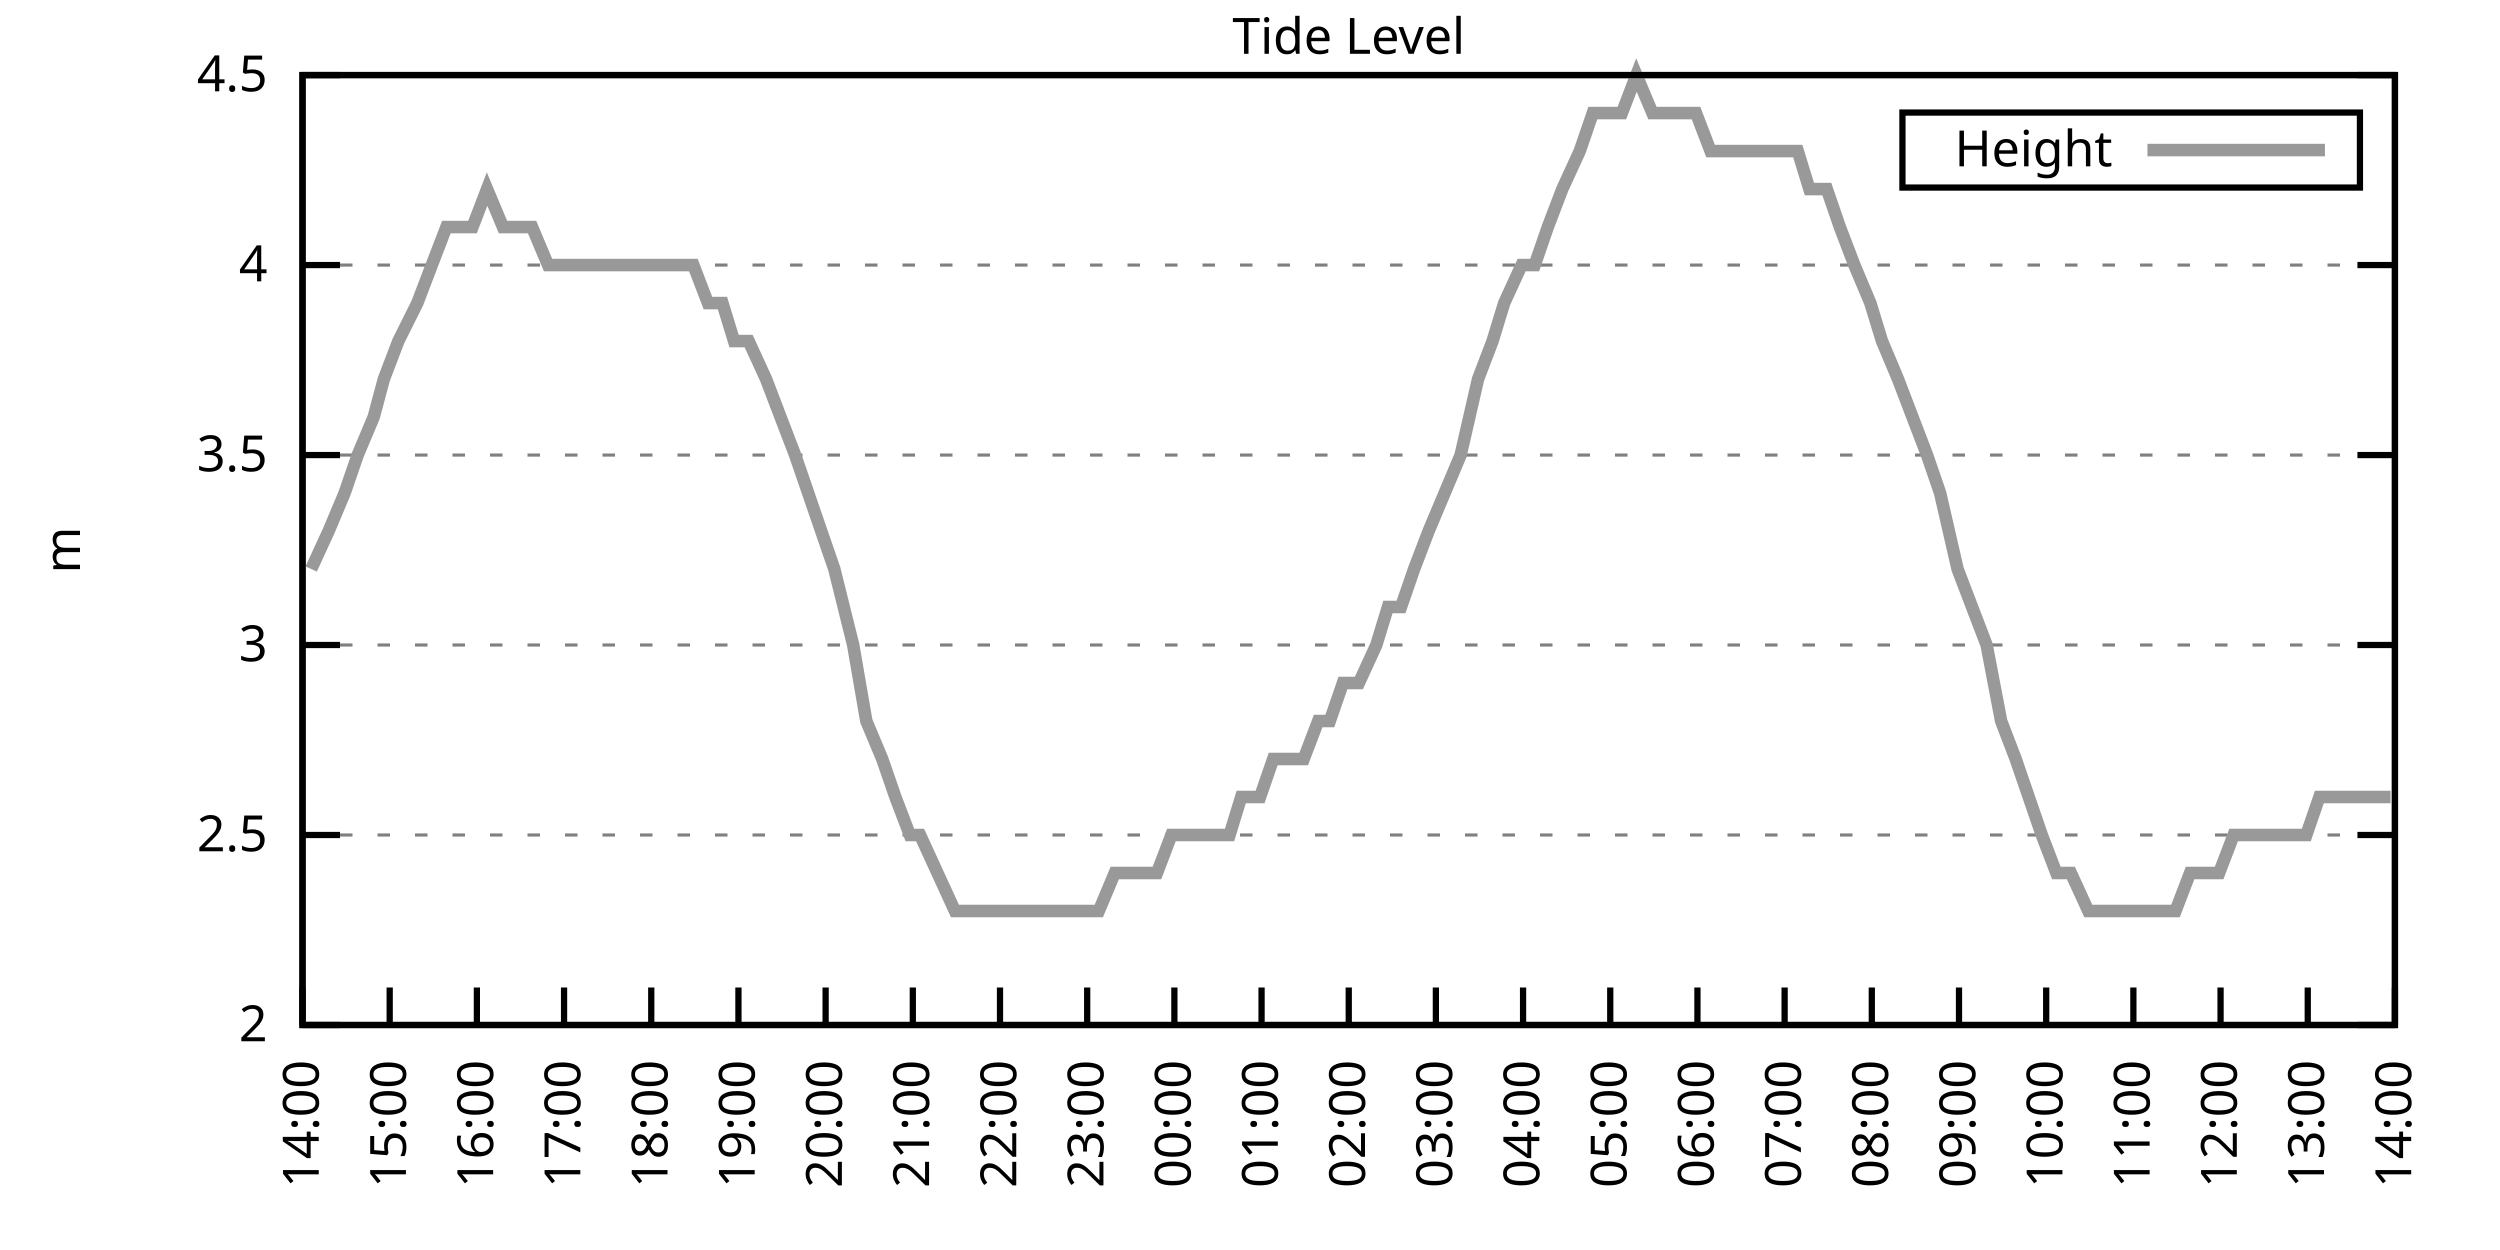
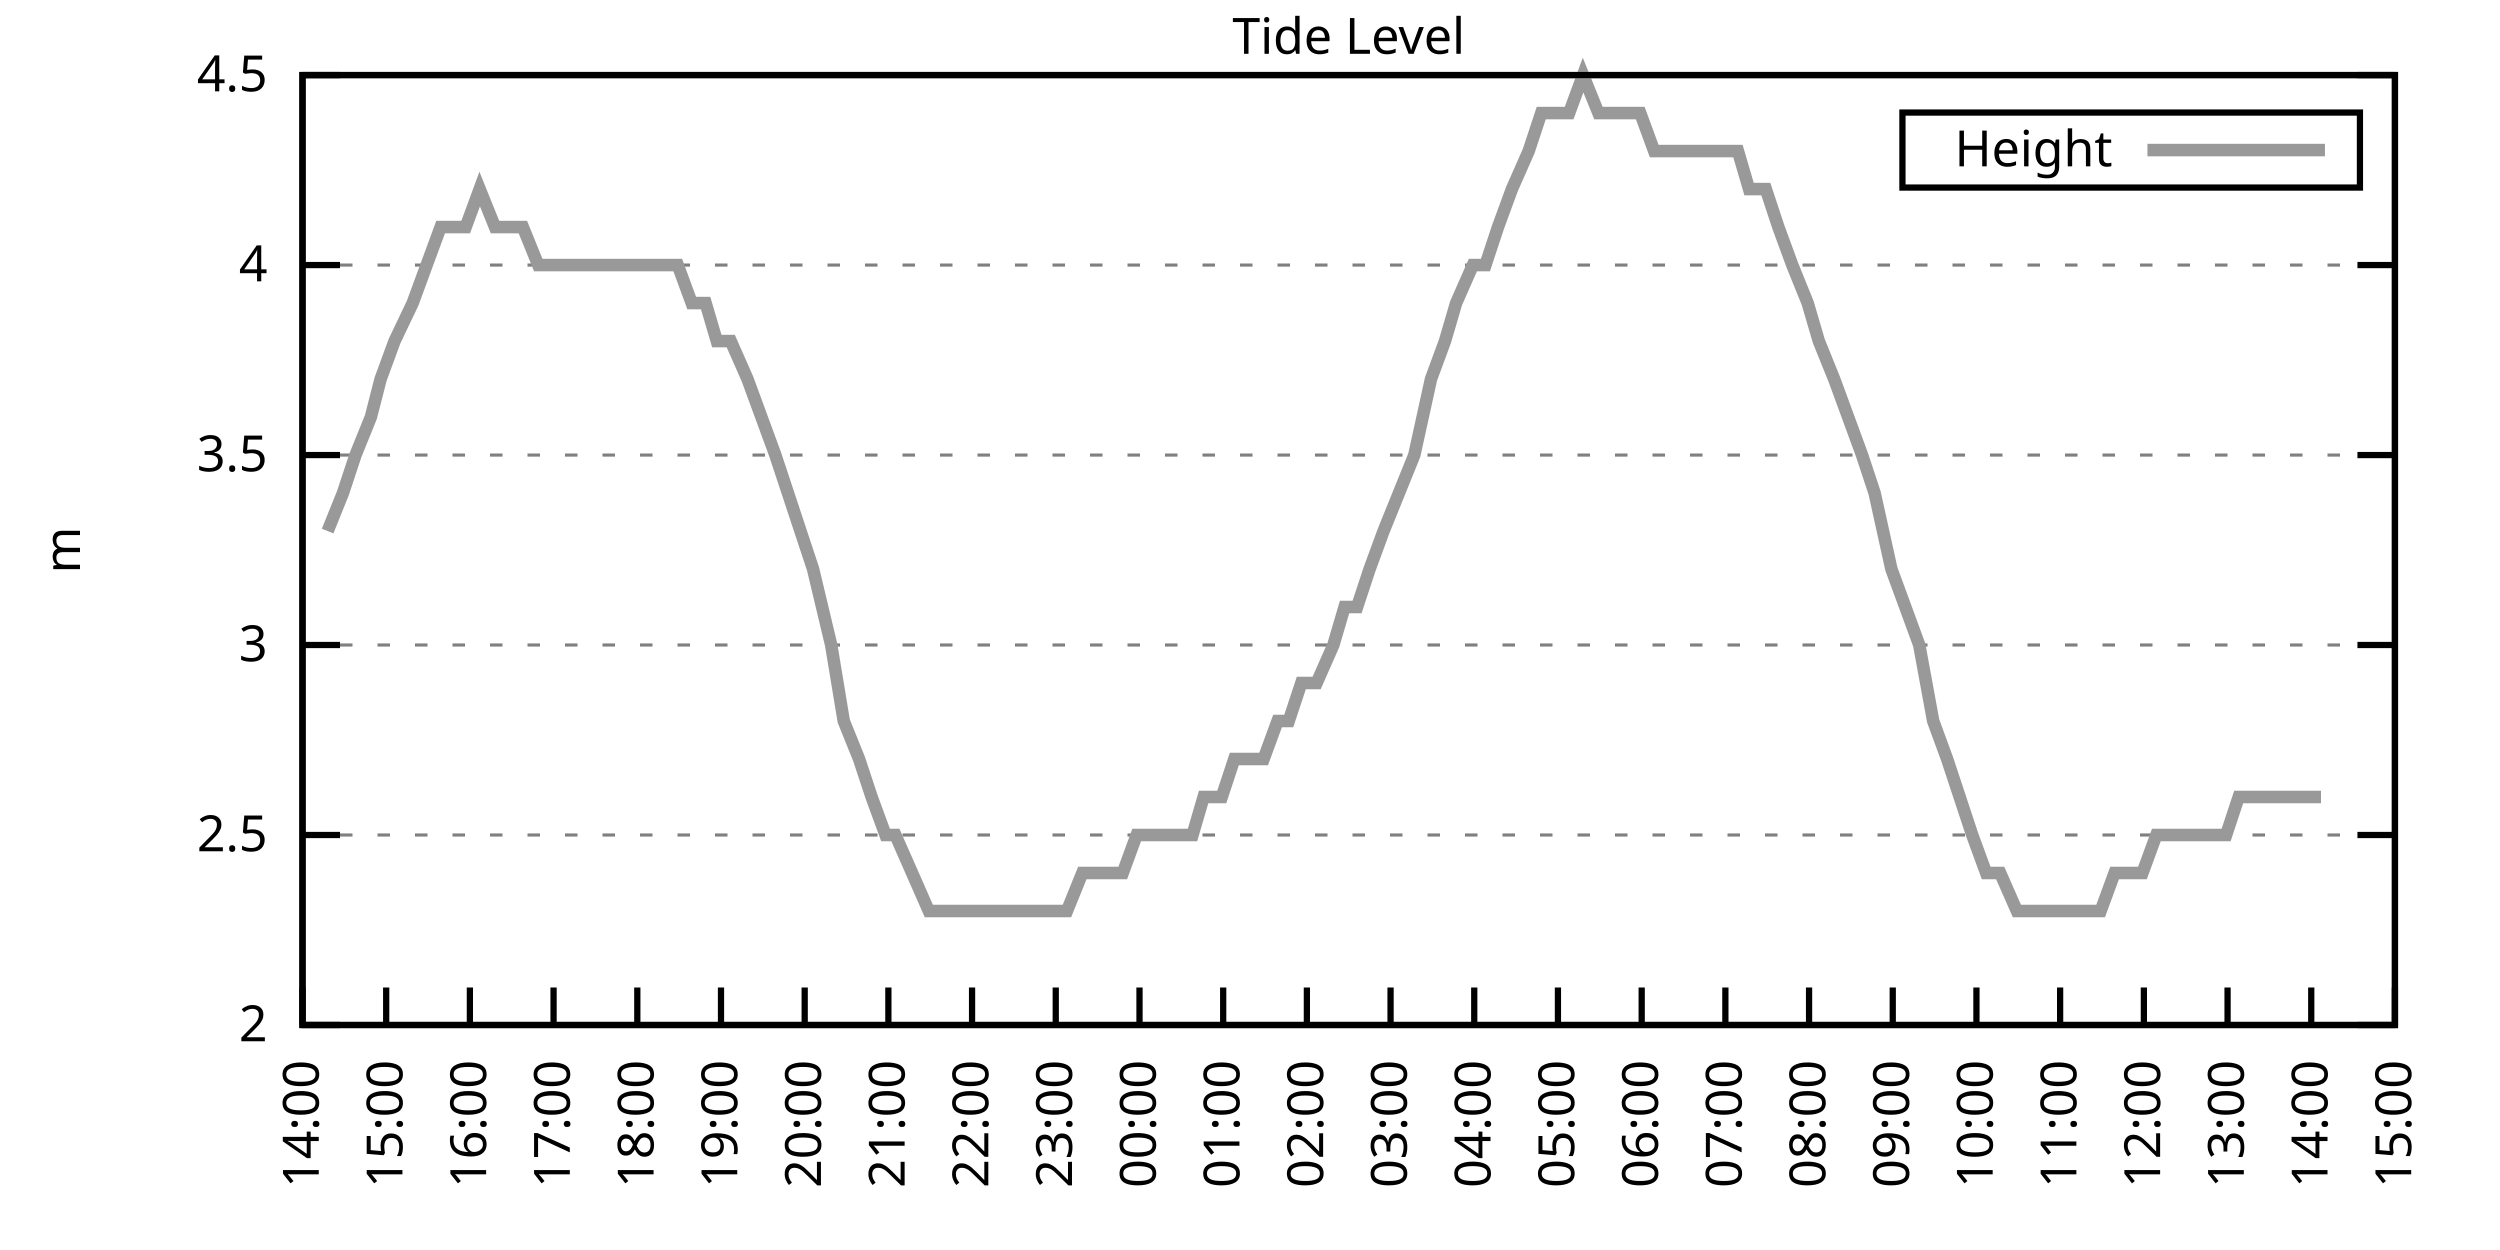
<svg xmlns="http://www.w3.org/2000/svg" xmlns:xlink="http://www.w3.org/1999/xlink" width="400" height="200" viewBox="0 0 400 200">
  <g id="gnuplot_canvas">
    <rect x="0" y="0" width="400" height="200" fill="none" />
    <defs>
      <circle id="gpDot" r="0.5" stroke-width="0.5" stroke="currentColor" />
      <path id="gpPt0" stroke-width="0.333" stroke="currentColor" d="M-1,0 h2 M0,-1 v2" />
      <path id="gpPt1" stroke-width="0.333" stroke="currentColor" d="M-1,-1 L1,1 M1,-1 L-1,1" />
      <path id="gpPt2" stroke-width="0.333" stroke="currentColor" d="M-1,0 L1,0 M0,-1 L0,1 M-1,-1 L1,1 M-1,1 L1,-1" />
      <rect id="gpPt3" stroke-width="0.333" stroke="currentColor" x="-1" y="-1" width="2" height="2" />
      <rect id="gpPt4" stroke-width="0.333" stroke="currentColor" fill="currentColor" x="-1" y="-1" width="2" height="2" />
      <circle id="gpPt5" stroke-width="0.333" stroke="currentColor" cx="0" cy="0" r="1" />
      <use xlink:href="#gpPt5" id="gpPt6" fill="currentColor" stroke="none" />
      <path id="gpPt7" stroke-width="0.333" stroke="currentColor" d="M0,-1.33 L-1.33,0.67 L1.33,0.67 z" />
      <use xlink:href="#gpPt7" id="gpPt8" fill="currentColor" stroke="none" />
      <use xlink:href="#gpPt7" id="gpPt9" stroke="currentColor" transform="rotate(180)" />
      <use xlink:href="#gpPt9" id="gpPt10" fill="currentColor" stroke="none" />
      <use xlink:href="#gpPt3" id="gpPt11" stroke="currentColor" transform="rotate(45)" />
      <use xlink:href="#gpPt11" id="gpPt12" fill="currentColor" stroke="none" />
      <path id="gpPt13" stroke-width="0.333" stroke="currentColor" d="M0,1.330 L1.265,0.411 L0.782,-1.067 L-0.782,-1.076 L-1.265,0.411 z" />
      <use xlink:href="#gpPt13" id="gpPt14" fill="currentColor" stroke="none" />
      <filter id="textbox" filterUnits="objectBoundingBox" x="0" y="0" height="1" width="1">
        <feFlood flood-color="white" flood-opacity="1" result="bgnd" />
        <feComposite in="SourceGraphic" in2="bgnd" operator="atop" />
      </filter>
      <filter id="greybox" filterUnits="objectBoundingBox" x="0" y="0" height="1" width="1">
        <feFlood flood-color="lightgrey" flood-opacity="1" result="grey" />
        <feComposite in="SourceGraphic" in2="grey" operator="atop" />
      </filter>
    </defs>
    <g fill="none" color="white" stroke="currentColor" stroke-width="1.00" stroke-linecap="butt" stroke-linejoin="miter">
</g>
    <g fill="none" color="black" stroke="currentColor" stroke-width="1.00" stroke-linecap="butt" stroke-linejoin="miter">
      <g stroke="none" shape-rendering="crispEdges">
        <polygon fill="rgb(255, 255, 255)" points="48.40,164.00 383.18,164.00 383.18,12.02 48.40,12.02 " />
      </g>
    </g>
    <g fill="none" color="black" stroke="currentColor" stroke-width="1.00" stroke-linecap="butt" stroke-linejoin="miter">
</g>
    <g fill="none" color="black" stroke="black" stroke-width="0.50" stroke-linecap="butt" stroke-linejoin="miter">
</g>
    <g fill="none" color="gray" stroke="currentColor" stroke-width="0.50" stroke-linecap="butt" stroke-linejoin="miter">
      <path stroke="gray" stroke-dasharray="2,4" class="gridline" d="M48.40,164.00 L383.19,164.00  " />
    </g>
    <g fill="none" color="gray" stroke="gray" stroke-width="1.00" stroke-linecap="butt" stroke-linejoin="miter">
</g>
    <g fill="none" color="black" stroke="currentColor" stroke-width="1.00" stroke-linecap="butt" stroke-linejoin="miter">
      <path stroke="black" d="M48.40,164.00 L54.40,164.00 M383.19,164.00 L377.19,164.00  " />
      <g transform="translate(42.80,166.60)" stroke="none" fill="black" font-family="Sans" font-size="8.00" text-anchor="end">
        <text>
          <tspan font-family="Sans"> 2</tspan>
        </text>
      </g>
    </g>
    <g fill="none" color="black" stroke="currentColor" stroke-width="1.00" stroke-linecap="butt" stroke-linejoin="miter">
</g>
    <g fill="none" color="black" stroke="black" stroke-width="0.50" stroke-linecap="butt" stroke-linejoin="miter">
</g>
    <g fill="none" color="gray" stroke="currentColor" stroke-width="0.50" stroke-linecap="butt" stroke-linejoin="miter">
      <path stroke="gray" stroke-dasharray="2,4" class="gridline" d="M48.40,133.60 L383.19,133.60  " />
    </g>
    <g fill="none" color="gray" stroke="gray" stroke-width="1.00" stroke-linecap="butt" stroke-linejoin="miter">
</g>
    <g fill="none" color="black" stroke="currentColor" stroke-width="1.00" stroke-linecap="butt" stroke-linejoin="miter">
      <path stroke="black" d="M48.40,133.60 L54.40,133.60 M383.19,133.60 L377.19,133.60  " />
      <g transform="translate(42.80,136.20)" stroke="none" fill="black" font-family="Sans" font-size="8.00" text-anchor="end">
        <text>
          <tspan font-family="Sans"> 2.5</tspan>
        </text>
      </g>
    </g>
    <g fill="none" color="black" stroke="currentColor" stroke-width="1.00" stroke-linecap="butt" stroke-linejoin="miter">
</g>
    <g fill="none" color="black" stroke="black" stroke-width="0.50" stroke-linecap="butt" stroke-linejoin="miter">
</g>
    <g fill="none" color="gray" stroke="currentColor" stroke-width="0.50" stroke-linecap="butt" stroke-linejoin="miter">
      <path stroke="gray" stroke-dasharray="2,4" class="gridline" d="M48.40,103.20 L383.19,103.20  " />
    </g>
    <g fill="none" color="gray" stroke="gray" stroke-width="1.00" stroke-linecap="butt" stroke-linejoin="miter">
</g>
    <g fill="none" color="black" stroke="currentColor" stroke-width="1.00" stroke-linecap="butt" stroke-linejoin="miter">
      <path stroke="black" d="M48.40,103.20 L54.40,103.20 M383.19,103.20 L377.19,103.20  " />
      <g transform="translate(42.80,105.80)" stroke="none" fill="black" font-family="Sans" font-size="8.00" text-anchor="end">
        <text>
          <tspan font-family="Sans"> 3</tspan>
        </text>
      </g>
    </g>
    <g fill="none" color="black" stroke="currentColor" stroke-width="1.00" stroke-linecap="butt" stroke-linejoin="miter">
</g>
    <g fill="none" color="black" stroke="black" stroke-width="0.50" stroke-linecap="butt" stroke-linejoin="miter">
</g>
    <g fill="none" color="gray" stroke="currentColor" stroke-width="0.50" stroke-linecap="butt" stroke-linejoin="miter">
      <path stroke="gray" stroke-dasharray="2,4" class="gridline" d="M48.40,72.81 L383.19,72.81  " />
    </g>
    <g fill="none" color="gray" stroke="gray" stroke-width="1.00" stroke-linecap="butt" stroke-linejoin="miter">
</g>
    <g fill="none" color="black" stroke="currentColor" stroke-width="1.00" stroke-linecap="butt" stroke-linejoin="miter">
      <path stroke="black" d="M48.40,72.81 L54.40,72.81 M383.19,72.81 L377.19,72.81  " />
      <g transform="translate(42.80,75.41)" stroke="none" fill="black" font-family="Sans" font-size="8.00" text-anchor="end">
        <text>
          <tspan font-family="Sans"> 3.5</tspan>
        </text>
      </g>
    </g>
    <g fill="none" color="black" stroke="currentColor" stroke-width="1.00" stroke-linecap="butt" stroke-linejoin="miter">
</g>
    <g fill="none" color="black" stroke="black" stroke-width="0.50" stroke-linecap="butt" stroke-linejoin="miter">
</g>
    <g fill="none" color="gray" stroke="currentColor" stroke-width="0.50" stroke-linecap="butt" stroke-linejoin="miter">
      <path stroke="gray" stroke-dasharray="2,4" class="gridline" d="M48.40,42.41 L383.19,42.41  " />
    </g>
    <g fill="none" color="gray" stroke="gray" stroke-width="1.00" stroke-linecap="butt" stroke-linejoin="miter">
</g>
    <g fill="none" color="black" stroke="currentColor" stroke-width="1.00" stroke-linecap="butt" stroke-linejoin="miter">
      <path stroke="black" d="M48.40,42.41 L54.40,42.41 M383.19,42.41 L377.19,42.41  " />
      <g transform="translate(42.80,45.01)" stroke="none" fill="black" font-family="Sans" font-size="8.00" text-anchor="end">
        <text>
          <tspan font-family="Sans"> 4</tspan>
        </text>
      </g>
    </g>
    <g fill="none" color="black" stroke="currentColor" stroke-width="1.00" stroke-linecap="butt" stroke-linejoin="miter">
</g>
    <g fill="none" color="black" stroke="black" stroke-width="0.50" stroke-linecap="butt" stroke-linejoin="miter">
</g>
    <g fill="none" color="gray" stroke="currentColor" stroke-width="0.50" stroke-linecap="butt" stroke-linejoin="miter">
      <path stroke="gray" stroke-dasharray="2,4" class="gridline" d="M48.40,12.01 L383.19,12.01  " />
    </g>
    <g fill="none" color="gray" stroke="gray" stroke-width="1.00" stroke-linecap="butt" stroke-linejoin="miter">
</g>
    <g fill="none" color="black" stroke="currentColor" stroke-width="1.00" stroke-linecap="butt" stroke-linejoin="miter">
      <path stroke="black" d="M48.40,12.01 L54.40,12.01 M383.19,12.01 L377.19,12.01  " />
      <g transform="translate(42.80,14.61)" stroke="none" fill="black" font-family="Sans" font-size="8.00" text-anchor="end">
        <text>
          <tspan font-family="Sans"> 4.5</tspan>
        </text>
      </g>
    </g>
    <g fill="none" color="black" stroke="currentColor" stroke-width="1.00" stroke-linecap="butt" stroke-linejoin="miter">
      <path stroke="black" d="M48.40,164.00 L48.40,158.00  " />
      <g transform="translate(51.00,169.60) rotate(270.00)" stroke="none" fill="black" font-family="Sans" font-size="8.00" text-anchor="end">
        <text>
          <tspan font-family="Sans">14:00</tspan>
        </text>
      </g>
    </g>
    <g fill="none" color="black" stroke="currentColor" stroke-width="1.00" stroke-linecap="butt" stroke-linejoin="miter">
-       <path stroke="black" d="M62.35,164.00 L62.35,158.00  " />
-       <g transform="translate(64.95,169.60) rotate(270.00)" stroke="none" fill="black" font-family="Sans" font-size="8.00" text-anchor="end">
+       <path stroke="black" d="M61.79,164.00 L61.79,158.00  " />
+       <g transform="translate(64.39,169.60) rotate(270.00)" stroke="none" fill="black" font-family="Sans" font-size="8.00" text-anchor="end">
        <text>
          <tspan font-family="Sans">15:00</tspan>
        </text>
      </g>
    </g>
    <g fill="none" color="black" stroke="currentColor" stroke-width="1.00" stroke-linecap="butt" stroke-linejoin="miter">
-       <path stroke="black" d="M76.30,164.00 L76.30,158.00  " />
-       <g transform="translate(78.90,169.60) rotate(270.00)" stroke="none" fill="black" font-family="Sans" font-size="8.00" text-anchor="end">
+       <path stroke="black" d="M75.18,164.00 L75.18,158.00  " />
+       <g transform="translate(77.78,169.60) rotate(270.00)" stroke="none" fill="black" font-family="Sans" font-size="8.00" text-anchor="end">
        <text>
          <tspan font-family="Sans">16:00</tspan>
        </text>
      </g>
    </g>
    <g fill="none" color="black" stroke="currentColor" stroke-width="1.00" stroke-linecap="butt" stroke-linejoin="miter">
-       <path stroke="black" d="M90.25,164.00 L90.25,158.00  " />
-       <g transform="translate(92.85,169.60) rotate(270.00)" stroke="none" fill="black" font-family="Sans" font-size="8.00" text-anchor="end">
+       <path stroke="black" d="M88.57,164.00 L88.57,158.00  " />
+       <g transform="translate(91.17,169.60) rotate(270.00)" stroke="none" fill="black" font-family="Sans" font-size="8.00" text-anchor="end">
        <text>
          <tspan font-family="Sans">17:00</tspan>
        </text>
      </g>
    </g>
    <g fill="none" color="black" stroke="currentColor" stroke-width="1.00" stroke-linecap="butt" stroke-linejoin="miter">
-       <path stroke="black" d="M104.20,164.00 L104.20,158.00  " />
-       <g transform="translate(106.80,169.60) rotate(270.00)" stroke="none" fill="black" font-family="Sans" font-size="8.00" text-anchor="end">
+       <path stroke="black" d="M101.97,164.00 L101.97,158.00  " />
+       <g transform="translate(104.57,169.60) rotate(270.00)" stroke="none" fill="black" font-family="Sans" font-size="8.00" text-anchor="end">
        <text>
          <tspan font-family="Sans">18:00</tspan>
        </text>
      </g>
    </g>
    <g fill="none" color="black" stroke="currentColor" stroke-width="1.00" stroke-linecap="butt" stroke-linejoin="miter">
-       <path stroke="black" d="M118.15,164.00 L118.15,158.00  " />
-       <g transform="translate(120.75,169.60) rotate(270.00)" stroke="none" fill="black" font-family="Sans" font-size="8.00" text-anchor="end">
+       <path stroke="black" d="M115.36,164.00 L115.36,158.00  " />
+       <g transform="translate(117.96,169.60) rotate(270.00)" stroke="none" fill="black" font-family="Sans" font-size="8.00" text-anchor="end">
        <text>
          <tspan font-family="Sans">19:00</tspan>
        </text>
      </g>
    </g>
    <g fill="none" color="black" stroke="currentColor" stroke-width="1.00" stroke-linecap="butt" stroke-linejoin="miter">
-       <path stroke="black" d="M132.10,164.00 L132.10,158.00  " />
-       <g transform="translate(134.70,169.60) rotate(270.00)" stroke="none" fill="black" font-family="Sans" font-size="8.00" text-anchor="end">
+       <path stroke="black" d="M128.75,164.00 L128.75,158.00  " />
+       <g transform="translate(131.35,169.60) rotate(270.00)" stroke="none" fill="black" font-family="Sans" font-size="8.00" text-anchor="end">
        <text>
          <tspan font-family="Sans">20:00</tspan>
        </text>
      </g>
    </g>
    <g fill="none" color="black" stroke="currentColor" stroke-width="1.00" stroke-linecap="butt" stroke-linejoin="miter">
-       <path stroke="black" d="M146.05,164.00 L146.05,158.00  " />
-       <g transform="translate(148.65,169.60) rotate(270.00)" stroke="none" fill="black" font-family="Sans" font-size="8.00" text-anchor="end">
+       <path stroke="black" d="M142.14,164.00 L142.14,158.00  " />
+       <g transform="translate(144.74,169.60) rotate(270.00)" stroke="none" fill="black" font-family="Sans" font-size="8.00" text-anchor="end">
        <text>
          <tspan font-family="Sans">21:00</tspan>
        </text>
      </g>
    </g>
    <g fill="none" color="black" stroke="currentColor" stroke-width="1.00" stroke-linecap="butt" stroke-linejoin="miter">
-       <path stroke="black" d="M160.00,164.00 L160.00,158.00  " />
-       <g transform="translate(162.60,169.60) rotate(270.00)" stroke="none" fill="black" font-family="Sans" font-size="8.00" text-anchor="end">
+       <path stroke="black" d="M155.53,164.00 L155.53,158.00  " />
+       <g transform="translate(158.13,169.60) rotate(270.00)" stroke="none" fill="black" font-family="Sans" font-size="8.00" text-anchor="end">
        <text>
          <tspan font-family="Sans">22:00</tspan>
        </text>
      </g>
    </g>
    <g fill="none" color="black" stroke="currentColor" stroke-width="1.00" stroke-linecap="butt" stroke-linejoin="miter">
-       <path stroke="black" d="M173.95,164.00 L173.95,158.00  " />
-       <g transform="translate(176.55,169.60) rotate(270.00)" stroke="none" fill="black" font-family="Sans" font-size="8.00" text-anchor="end">
+       <path stroke="black" d="M168.92,164.00 L168.92,158.00  " />
+       <g transform="translate(171.52,169.60) rotate(270.00)" stroke="none" fill="black" font-family="Sans" font-size="8.00" text-anchor="end">
        <text>
          <tspan font-family="Sans">23:00</tspan>
        </text>
      </g>
    </g>
    <g fill="none" color="black" stroke="currentColor" stroke-width="1.00" stroke-linecap="butt" stroke-linejoin="miter">
-       <path stroke="black" d="M187.90,164.00 L187.90,158.00  " />
-       <g transform="translate(190.50,169.60) rotate(270.00)" stroke="none" fill="black" font-family="Sans" font-size="8.00" text-anchor="end">
+       <path stroke="black" d="M182.32,164.00 L182.32,158.00  " />
+       <g transform="translate(184.92,169.60) rotate(270.00)" stroke="none" fill="black" font-family="Sans" font-size="8.00" text-anchor="end">
        <text>
          <tspan font-family="Sans">00:00</tspan>
        </text>
      </g>
    </g>
    <g fill="none" color="black" stroke="currentColor" stroke-width="1.00" stroke-linecap="butt" stroke-linejoin="miter">
-       <path stroke="black" d="M201.85,164.00 L201.85,158.00  " />
-       <g transform="translate(204.45,169.60) rotate(270.00)" stroke="none" fill="black" font-family="Sans" font-size="8.00" text-anchor="end">
+       <path stroke="black" d="M195.71,164.00 L195.71,158.00  " />
+       <g transform="translate(198.31,169.60) rotate(270.00)" stroke="none" fill="black" font-family="Sans" font-size="8.00" text-anchor="end">
        <text>
          <tspan font-family="Sans">01:00</tspan>
        </text>
      </g>
    </g>
    <g fill="none" color="black" stroke="currentColor" stroke-width="1.00" stroke-linecap="butt" stroke-linejoin="miter">
-       <path stroke="black" d="M215.80,164.00 L215.80,158.00  " />
-       <g transform="translate(218.40,169.60) rotate(270.00)" stroke="none" fill="black" font-family="Sans" font-size="8.00" text-anchor="end">
+       <path stroke="black" d="M209.10,164.00 L209.10,158.00  " />
+       <g transform="translate(211.70,169.60) rotate(270.00)" stroke="none" fill="black" font-family="Sans" font-size="8.00" text-anchor="end">
        <text>
          <tspan font-family="Sans">02:00</tspan>
        </text>
      </g>
    </g>
    <g fill="none" color="black" stroke="currentColor" stroke-width="1.00" stroke-linecap="butt" stroke-linejoin="miter">
-       <path stroke="black" d="M229.74,164.00 L229.74,158.00  " />
-       <g transform="translate(232.34,169.60) rotate(270.00)" stroke="none" fill="black" font-family="Sans" font-size="8.00" text-anchor="end">
+       <path stroke="black" d="M222.49,164.00 L222.49,158.00  " />
+       <g transform="translate(225.09,169.60) rotate(270.00)" stroke="none" fill="black" font-family="Sans" font-size="8.00" text-anchor="end">
        <text>
          <tspan font-family="Sans">03:00</tspan>
        </text>
      </g>
    </g>
    <g fill="none" color="black" stroke="currentColor" stroke-width="1.00" stroke-linecap="butt" stroke-linejoin="miter">
-       <path stroke="black" d="M243.69,164.00 L243.69,158.00  " />
-       <g transform="translate(246.29,169.60) rotate(270.00)" stroke="none" fill="black" font-family="Sans" font-size="8.00" text-anchor="end">
+       <path stroke="black" d="M235.88,164.00 L235.88,158.00  " />
+       <g transform="translate(238.48,169.60) rotate(270.00)" stroke="none" fill="black" font-family="Sans" font-size="8.00" text-anchor="end">
        <text>
          <tspan font-family="Sans">04:00</tspan>
        </text>
      </g>
    </g>
    <g fill="none" color="black" stroke="currentColor" stroke-width="1.00" stroke-linecap="butt" stroke-linejoin="miter">
-       <path stroke="black" d="M257.64,164.00 L257.64,158.00  " />
-       <g transform="translate(260.24,169.60) rotate(270.00)" stroke="none" fill="black" font-family="Sans" font-size="8.00" text-anchor="end">
+       <path stroke="black" d="M249.27,164.00 L249.27,158.00  " />
+       <g transform="translate(251.87,169.60) rotate(270.00)" stroke="none" fill="black" font-family="Sans" font-size="8.00" text-anchor="end">
        <text>
          <tspan font-family="Sans">05:00</tspan>
        </text>
      </g>
    </g>
    <g fill="none" color="black" stroke="currentColor" stroke-width="1.00" stroke-linecap="butt" stroke-linejoin="miter">
-       <path stroke="black" d="M271.59,164.00 L271.59,158.00  " />
-       <g transform="translate(274.19,169.60) rotate(270.00)" stroke="none" fill="black" font-family="Sans" font-size="8.00" text-anchor="end">
+       <path stroke="black" d="M262.67,164.00 L262.67,158.00  " />
+       <g transform="translate(265.27,169.60) rotate(270.00)" stroke="none" fill="black" font-family="Sans" font-size="8.00" text-anchor="end">
        <text>
          <tspan font-family="Sans">06:00</tspan>
        </text>
      </g>
    </g>
    <g fill="none" color="black" stroke="currentColor" stroke-width="1.00" stroke-linecap="butt" stroke-linejoin="miter">
-       <path stroke="black" d="M285.54,164.00 L285.54,158.00  " />
-       <g transform="translate(288.14,169.60) rotate(270.00)" stroke="none" fill="black" font-family="Sans" font-size="8.00" text-anchor="end">
+       <path stroke="black" d="M276.06,164.00 L276.06,158.00  " />
+       <g transform="translate(278.66,169.60) rotate(270.00)" stroke="none" fill="black" font-family="Sans" font-size="8.00" text-anchor="end">
        <text>
          <tspan font-family="Sans">07:00</tspan>
        </text>
      </g>
    </g>
    <g fill="none" color="black" stroke="currentColor" stroke-width="1.00" stroke-linecap="butt" stroke-linejoin="miter">
-       <path stroke="black" d="M299.49,164.00 L299.49,158.00  " />
-       <g transform="translate(302.09,169.60) rotate(270.00)" stroke="none" fill="black" font-family="Sans" font-size="8.00" text-anchor="end">
+       <path stroke="black" d="M289.45,164.00 L289.45,158.00  " />
+       <g transform="translate(292.05,169.60) rotate(270.00)" stroke="none" fill="black" font-family="Sans" font-size="8.00" text-anchor="end">
        <text>
          <tspan font-family="Sans">08:00</tspan>
        </text>
      </g>
    </g>
    <g fill="none" color="black" stroke="currentColor" stroke-width="1.00" stroke-linecap="butt" stroke-linejoin="miter">
-       <path stroke="black" d="M313.44,164.00 L313.44,158.00  " />
-       <g transform="translate(316.04,169.60) rotate(270.00)" stroke="none" fill="black" font-family="Sans" font-size="8.00" text-anchor="end">
+       <path stroke="black" d="M302.84,164.00 L302.84,158.00  " />
+       <g transform="translate(305.44,169.60) rotate(270.00)" stroke="none" fill="black" font-family="Sans" font-size="8.00" text-anchor="end">
        <text>
          <tspan font-family="Sans">09:00</tspan>
        </text>
      </g>
    </g>
    <g fill="none" color="black" stroke="currentColor" stroke-width="1.00" stroke-linecap="butt" stroke-linejoin="miter">
-       <path stroke="black" d="M327.39,164.00 L327.39,158.00  " />
-       <g transform="translate(329.99,169.60) rotate(270.00)" stroke="none" fill="black" font-family="Sans" font-size="8.00" text-anchor="end">
+       <path stroke="black" d="M316.23,164.00 L316.23,158.00  " />
+       <g transform="translate(318.83,169.60) rotate(270.00)" stroke="none" fill="black" font-family="Sans" font-size="8.00" text-anchor="end">
        <text>
          <tspan font-family="Sans">10:00</tspan>
        </text>
      </g>
    </g>
    <g fill="none" color="black" stroke="currentColor" stroke-width="1.00" stroke-linecap="butt" stroke-linejoin="miter">
-       <path stroke="black" d="M341.34,164.00 L341.34,158.00  " />
-       <g transform="translate(343.94,169.60) rotate(270.00)" stroke="none" fill="black" font-family="Sans" font-size="8.00" text-anchor="end">
+       <path stroke="black" d="M329.62,164.00 L329.62,158.00  " />
+       <g transform="translate(332.22,169.60) rotate(270.00)" stroke="none" fill="black" font-family="Sans" font-size="8.00" text-anchor="end">
        <text>
          <tspan font-family="Sans">11:00</tspan>
        </text>
      </g>
    </g>
    <g fill="none" color="black" stroke="currentColor" stroke-width="1.00" stroke-linecap="butt" stroke-linejoin="miter">
-       <path stroke="black" d="M355.29,164.00 L355.29,158.00  " />
-       <g transform="translate(357.89,169.60) rotate(270.00)" stroke="none" fill="black" font-family="Sans" font-size="8.00" text-anchor="end">
+       <path stroke="black" d="M343.02,164.00 L343.02,158.00  " />
+       <g transform="translate(345.62,169.60) rotate(270.00)" stroke="none" fill="black" font-family="Sans" font-size="8.00" text-anchor="end">
        <text>
          <tspan font-family="Sans">12:00</tspan>
        </text>
      </g>
    </g>
    <g fill="none" color="black" stroke="currentColor" stroke-width="1.00" stroke-linecap="butt" stroke-linejoin="miter">
-       <path stroke="black" d="M369.24,164.00 L369.24,158.00  " />
-       <g transform="translate(371.84,169.60) rotate(270.00)" stroke="none" fill="black" font-family="Sans" font-size="8.00" text-anchor="end">
+       <path stroke="black" d="M356.41,164.00 L356.41,158.00  " />
+       <g transform="translate(359.01,169.60) rotate(270.00)" stroke="none" fill="black" font-family="Sans" font-size="8.00" text-anchor="end">
        <text>
          <tspan font-family="Sans">13:00</tspan>
+         </text>
+       </g>
+     </g>
+     <g fill="none" color="black" stroke="currentColor" stroke-width="1.00" stroke-linecap="butt" stroke-linejoin="miter">
+       <path stroke="black" d="M369.80,164.00 L369.80,158.00  " />
+       <g transform="translate(372.40,169.60) rotate(270.00)" stroke="none" fill="black" font-family="Sans" font-size="8.00" text-anchor="end">
+         <text>
+           <tspan font-family="Sans">14:00</tspan>
        </text>
      </g>
    </g>
    <g fill="none" color="black" stroke="currentColor" stroke-width="1.00" stroke-linecap="butt" stroke-linejoin="miter">
      <path stroke="black" d="M383.19,164.00 L383.19,158.00  " />
      <g transform="translate(385.79,169.60) rotate(270.00)" stroke="none" fill="black" font-family="Sans" font-size="8.00" text-anchor="end">
        <text>
-           <tspan font-family="Sans">14:00</tspan>
+           <tspan font-family="Sans">15:00</tspan>
        </text>
      </g>
    </g>
    <g fill="none" color="black" stroke="currentColor" stroke-width="1.00" stroke-linecap="butt" stroke-linejoin="miter">
</g>
    <g fill="none" color="black" stroke="currentColor" stroke-width="1.00" stroke-linecap="butt" stroke-linejoin="miter">
      <path stroke="black" d="M48.40,12.01 L48.40,164.00 L383.19,164.00 L383.19,12.01 L48.40,12.01 Z  " />
    </g>
    <g fill="none" color="black" stroke="currentColor" stroke-width="1.00" stroke-linecap="butt" stroke-linejoin="miter">
</g>
    <g fill="none" color="black" stroke="currentColor" stroke-width="1.00" stroke-linecap="butt" stroke-linejoin="miter">
      <path stroke="black" d="M304.39,30.01 L304.39,18.01 L377.59,18.01 L377.59,30.01 L304.39,30.01 Z  " />
    </g>
    <g id="Tide_level_plot_1">
      <g fill="none" color="white" stroke="black" stroke-width="2.00" stroke-linecap="butt" stroke-linejoin="miter">
</g>
      <g fill="none" color="black" stroke="currentColor" stroke-width="2.00" stroke-linecap="butt" stroke-linejoin="miter">
        <g transform="translate(337.99,26.61)" stroke="none" fill="black" font-family="Sans" font-size="8.00" text-anchor="end">
          <text>
            <tspan font-family="Sans">Height</tspan>
          </text>
        </g>
      </g>
      <g fill="none" color="black" stroke="currentColor" stroke-width="2.00" stroke-linecap="butt" stroke-linejoin="miter">
-         <path stroke="rgb(153, 153, 153)" d="M343.59,24.01 L371.99,24.01 M49.79,91.04 L52.58,84.97 L55.14,78.89 L57.23,72.81 L59.79,66.73 L61.42,60.65   L63.74,54.57 L66.77,48.49 L69.09,42.41 L71.42,36.33 L73.51,36.33 L75.60,36.33 L77.93,30.25 L80.48,36.33   L82.81,36.33 L85.13,36.33 L87.69,42.41 L90.02,42.41 L91.64,42.41 L94.67,42.41 L96.53,42.41 L99.32,42.41   L101.64,42.41 L103.97,42.41 L105.59,42.41 L108.38,42.41 L110.94,42.41 L113.27,48.49 L115.59,48.49 L117.45,54.57   L119.78,54.57 L122.57,60.65 L124.89,66.73 L127.22,72.81 L129.31,78.89 L131.40,84.97 L133.49,91.04 L136.51,103.20   L138.61,115.36 L141.16,121.44 L143.26,127.52 L145.58,133.60 L147.21,133.60 L150.00,139.68 L152.79,145.76 L154.88,145.76   L156.97,145.76 L159.53,145.76 L161.39,145.76 L164.18,145.76 L166.51,145.76 L169.06,145.76 L171.39,145.76 L173.48,145.76   L175.81,145.76 L178.36,139.68 L180.69,139.68 L182.78,139.68 L185.11,139.68 L187.43,133.60 L189.76,133.60 L191.62,133.60   L193.71,133.60 L196.73,133.60 L198.59,127.52 L201.61,127.52 L203.71,121.44 L205.57,121.44 L208.59,121.44 L210.91,115.36   L212.77,115.36 L214.87,109.28 L217.42,109.28 L220.21,103.20 L222.07,97.12 L224.16,97.12 L226.26,91.04 L228.58,84.97   L231.14,78.89 L233.70,72.81 L236.49,60.65 L238.81,54.57 L240.67,48.49 L243.46,42.41 L245.55,42.41 L247.65,36.33   L249.97,30.25 L252.76,24.17 L254.85,18.09 L257.18,18.09 L259.50,18.09 L261.83,12.01 L264.39,18.09 L266.48,18.09   L268.57,18.09 L271.36,18.09 L273.69,24.17 L275.78,24.17 L278.10,24.17 L280.43,24.17 L282.75,24.17 L285.31,24.17   L287.64,24.17 L289.50,30.25 L292.29,30.25 L294.38,36.33 L296.70,42.41 L299.26,48.49 L301.12,54.57 L303.68,60.65   L306.00,66.73 L308.33,72.81 L310.42,78.89 L313.21,91.04 L315.53,97.12 L317.86,103.20 L320.18,115.36 L322.51,121.44   L324.60,127.52 L326.69,133.60 L329.02,139.68 L331.34,139.68 L334.13,145.76 L336.46,145.76 L338.78,145.76 L340.88,145.76   L343.20,145.76 L345.53,145.76 L348.08,145.76 L350.41,139.68 L352.73,139.68 L355.06,139.68 L357.38,133.60 L359.24,133.60   L362.03,133.60 L364.36,133.60 L366.22,133.60 L369.01,133.60 L371.10,127.52 L373.19,127.52 L375.75,127.52 L378.08,127.52   L380.17,127.52 L382.49,127.52  " />
+         <path stroke="rgb(153, 153, 153)" d="M343.59,24.01 L371.99,24.01 M52.42,84.97 L54.87,78.89 L56.88,72.81 L59.34,66.73 L60.90,60.65 L63.13,54.57   L66.03,48.49 L68.26,42.41 L70.50,36.33 L72.50,36.33 L74.51,36.33 L76.75,30.25 L79.20,36.33 L81.43,36.33   L83.66,36.33 L86.12,42.41 L88.35,42.41 L89.91,42.41 L92.82,42.41 L94.60,42.41 L97.28,42.41 L99.51,42.41   L101.74,42.41 L103.31,42.41 L105.98,42.41 L108.44,42.41 L110.67,48.49 L112.90,48.49 L114.69,54.57 L116.92,54.57   L119.60,60.65 L121.83,66.73 L124.06,72.81 L126.07,78.89 L128.08,84.97 L130.09,91.04 L132.99,103.20 L135.00,115.36   L137.45,121.44 L139.46,127.52 L141.69,133.60 L143.26,133.60 L145.94,139.68 L148.61,145.76 L150.62,145.76 L152.63,145.76   L155.09,145.76 L156.87,145.76 L159.55,145.76 L161.78,145.76 L164.24,145.76 L166.47,145.76 L168.48,145.76 L170.71,145.76   L173.17,139.68 L175.40,139.68 L177.41,139.68 L179.64,139.68 L181.87,133.60 L184.10,133.60 L185.89,133.60 L187.90,133.60   L190.80,133.60 L192.58,127.52 L195.48,127.52 L197.49,121.44 L199.28,121.44 L202.18,121.44 L204.41,115.36 L206.20,115.36   L208.21,109.28 L210.66,109.28 L213.34,103.20 L215.13,97.12 L217.13,97.12 L219.14,91.04 L221.37,84.97 L223.83,78.89   L226.29,72.81 L228.96,60.65 L231.20,54.57 L232.98,48.49 L235.66,42.41 L237.67,42.41 L239.68,36.33 L241.91,30.25   L244.59,24.17 L246.60,18.09 L248.83,18.09 L251.06,18.09 L253.29,12.01 L255.75,18.09 L257.76,18.09 L259.76,18.09   L262.44,18.09 L264.67,24.17 L266.68,24.17 L268.92,24.17 L271.15,24.17 L273.38,24.17 L275.83,24.17 L278.07,24.17   L279.85,30.25 L282.53,30.25 L284.54,36.33 L286.77,42.41 L289.23,48.49 L291.01,54.57 L293.47,60.65 L295.70,66.73   L297.93,72.81 L299.94,78.89 L302.62,91.04 L304.85,97.12 L307.08,103.20 L309.31,115.36 L311.54,121.44 L313.55,127.52   L315.56,133.60 L317.79,139.68 L320.03,139.68 L322.70,145.76 L324.94,145.76 L327.17,145.76 L329.18,145.76 L331.41,145.76   L333.64,145.76 L336.10,145.76 L338.33,139.68 L340.56,139.68 L342.79,139.68 L345.02,133.60 L346.81,133.60 L349.49,133.60   L351.72,133.60 L353.51,133.60 L356.18,133.60 L358.19,127.52 L360.20,127.52 L362.66,127.52 L364.89,127.52 L366.90,127.52   L369.13,127.52 L371.36,127.52  " />
      </g>
    </g>
    <g fill="none" color="black" stroke="currentColor" stroke-width="2.00" stroke-linecap="butt" stroke-linejoin="miter">
</g>
    <g fill="none" color="black" stroke="black" stroke-width="1.00" stroke-linecap="butt" stroke-linejoin="miter">
</g>
    <g fill="none" color="black" stroke="currentColor" stroke-width="1.00" stroke-linecap="butt" stroke-linejoin="miter">
      <path stroke="black" d="M48.40,12.01 L48.40,164.00 L383.19,164.00 L383.19,12.01 L48.40,12.01 Z  " />
      <g transform="translate(12.80,88.01) rotate(270.00)" stroke="none" fill="black" font-family="Sans" font-size="8.00" text-anchor="middle">
        <text>
          <tspan font-family="Sans">m</tspan>
        </text>
      </g>
    </g>
    <g fill="none" color="black" stroke="currentColor" stroke-width="1.00" stroke-linecap="butt" stroke-linejoin="miter">
</g>
    <g fill="none" color="black" stroke="currentColor" stroke-width="1.00" stroke-linecap="butt" stroke-linejoin="miter">
      <g transform="translate(215.79,8.61)" stroke="none" fill="black" font-family="Sans" font-size="8.00" text-anchor="middle">
        <text>
          <tspan font-family="Sans">Tide Level</tspan>
        </text>
      </g>
    </g>
    <g fill="none" color="black" stroke="currentColor" stroke-width="1.00" stroke-linecap="butt" stroke-linejoin="miter">
</g>
  </g>
</svg>
